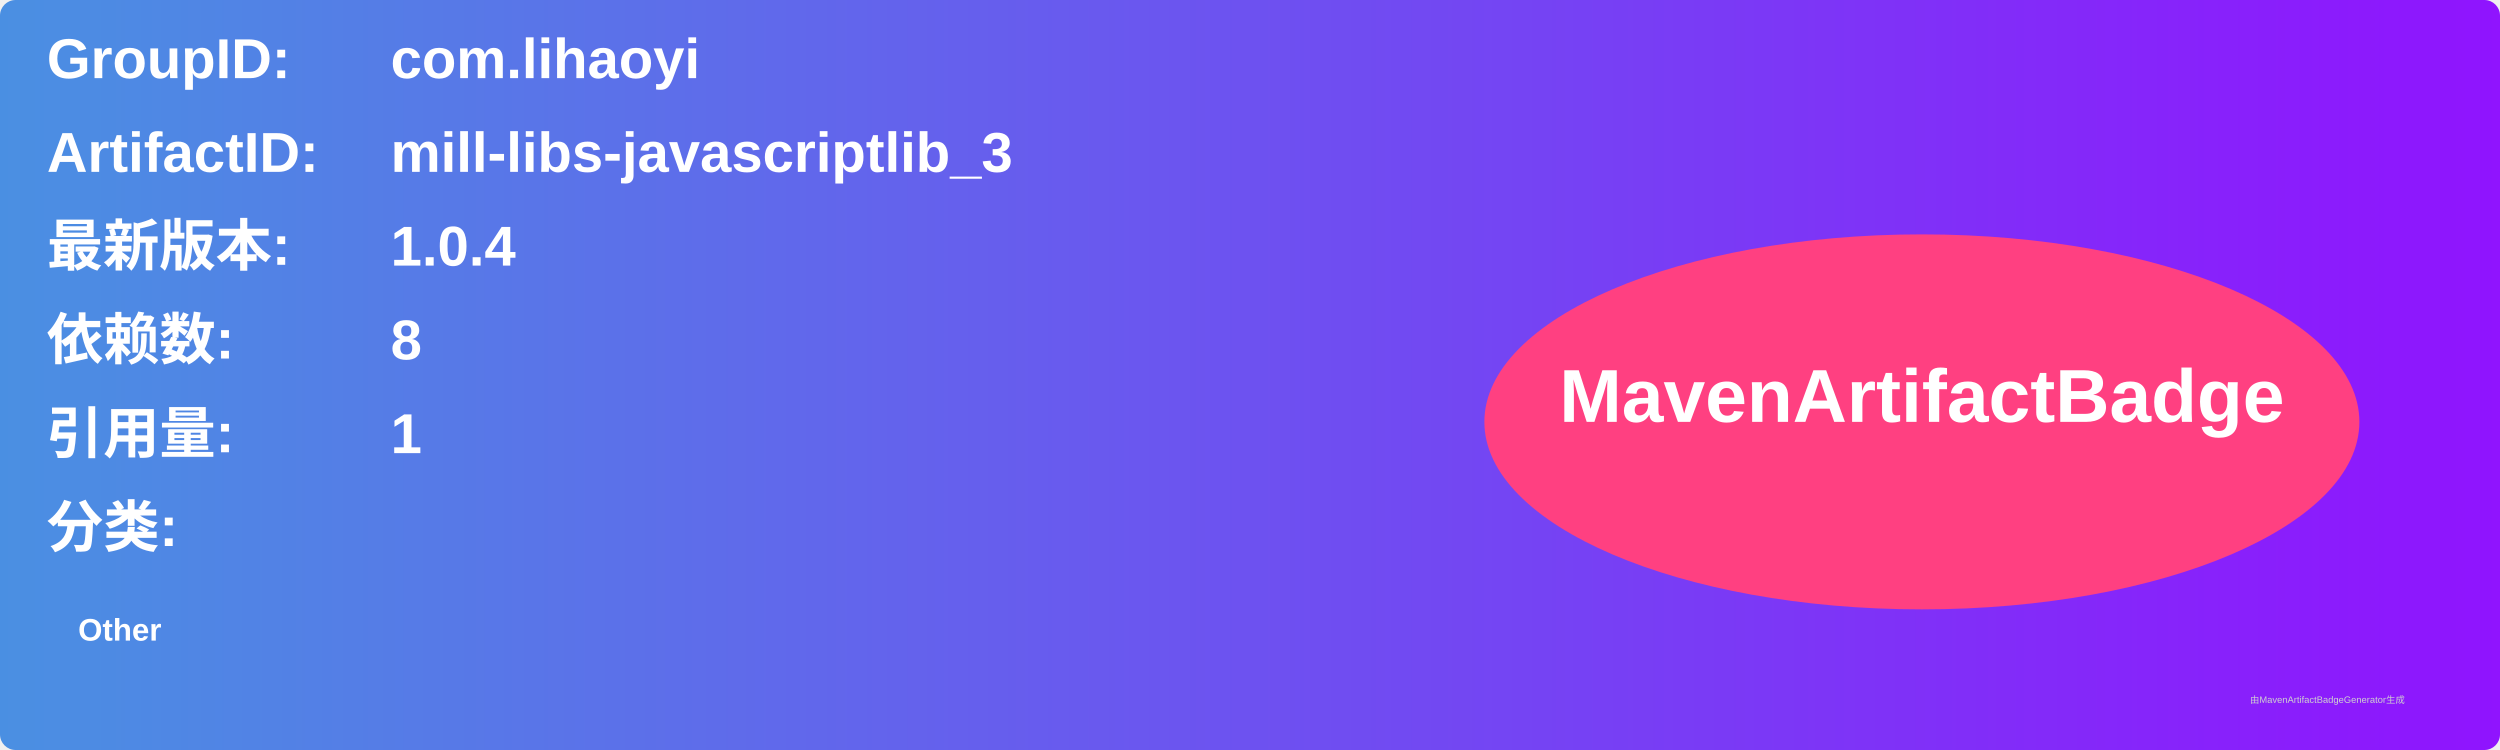
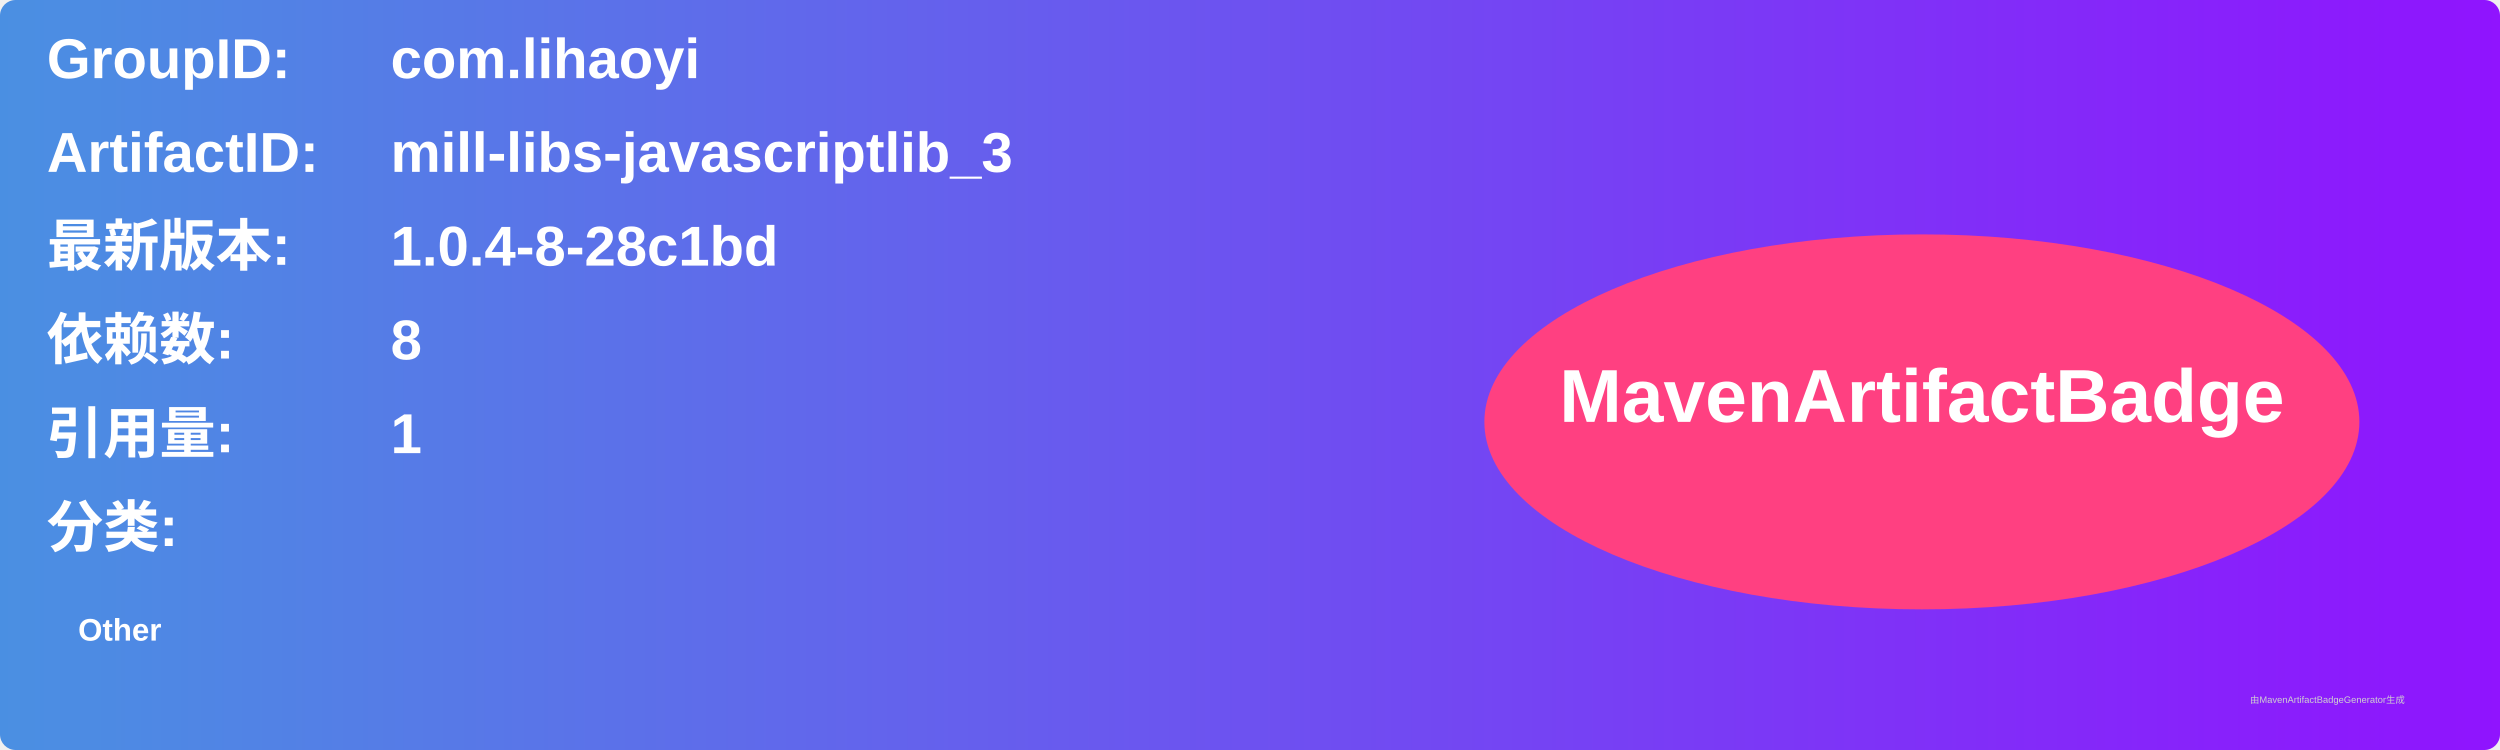
<svg xmlns="http://www.w3.org/2000/svg" width="800" height="240" viewBox="0 0 800 240">
  <linearGradient id="grad" x1="0%" y1="0%" x2="100%" y2="0%">
    <stop offset="0%" stop-color="#4a90e2" />
    <stop offset="100%" stop-color="#9013fe" />
  </linearGradient>
  <rect width="100%" height="100%" rx="5" ry="5" fill="url(#grad)" />
  <g transform="translate(15, 15)">
    <text x="0" y="10" font-family="Arial" font-size="18" fill="white" font-weight="bold" width="260">GroupID:</text>
    <text x="110" y="10" font-family="Arial" font-size="18" fill="white" font-weight="bold" width="460">com.lihaoyi</text>
    <text x="0" y="40" font-family="Arial" font-size="18" fill="white" font-weight="bold" width="260">ArtifactID:</text>
    <text x="110" y="40" font-family="Arial" font-size="18" fill="white" font-weight="bold" width="460">mill-libs-javascriptlib_3</text>
    <text x="0" y="70" font-family="Arial" font-size="18" fill="white" font-weight="bold">最新版本:</text>
    <text x="110" y="70" font-family="Arial" font-size="18" fill="white" font-weight="bold">
-       <tspan font-weight="bold">1.0.4</tspan>
+       <tspan font-weight="bold">1.0.4-8-28c1bd</tspan>
    </text>
    <text x="0" y="100" font-family="Arial" font-size="18" fill="white" font-weight="bold">依赖数: </text>
    <text x="110" y="100" font-family="Arial" font-size="18" fill="white">
      <tspan font-weight="bold">8</tspan>
    </text>
    <text x="0" y="130" font-family="Arial" font-size="18" fill="white" font-weight="bold">引用量: </text>
    <text x="110" y="130" font-family="Arial" font-size="18" fill="white">
      <tspan font-weight="bold">1</tspan>
    </text>
    <text x="0" y="160" font-family="Arial" font-size="18" fill="white" font-weight="bold">分类:</text>
    <text x="10" y="190" font-family="Arial" font-size="10" fill="white">
      <tspan font-weight="bold">Other</tspan>
    </text>
    <ellipse cx="600" cy="120" rx="140" ry="60" fill="#ff4081" />
    <text x="600" y="120" text-anchor="middle" font-family="Arial" font-size="24" fill="white" font-weight="bold">MavenArtifactBadge</text>
  </g>
  <text x="720" y="225" font-family="Arial" font-size="3" fill="#d0d0d0">由MavenArtifactBadgeGenerator生成</text>
</svg>
